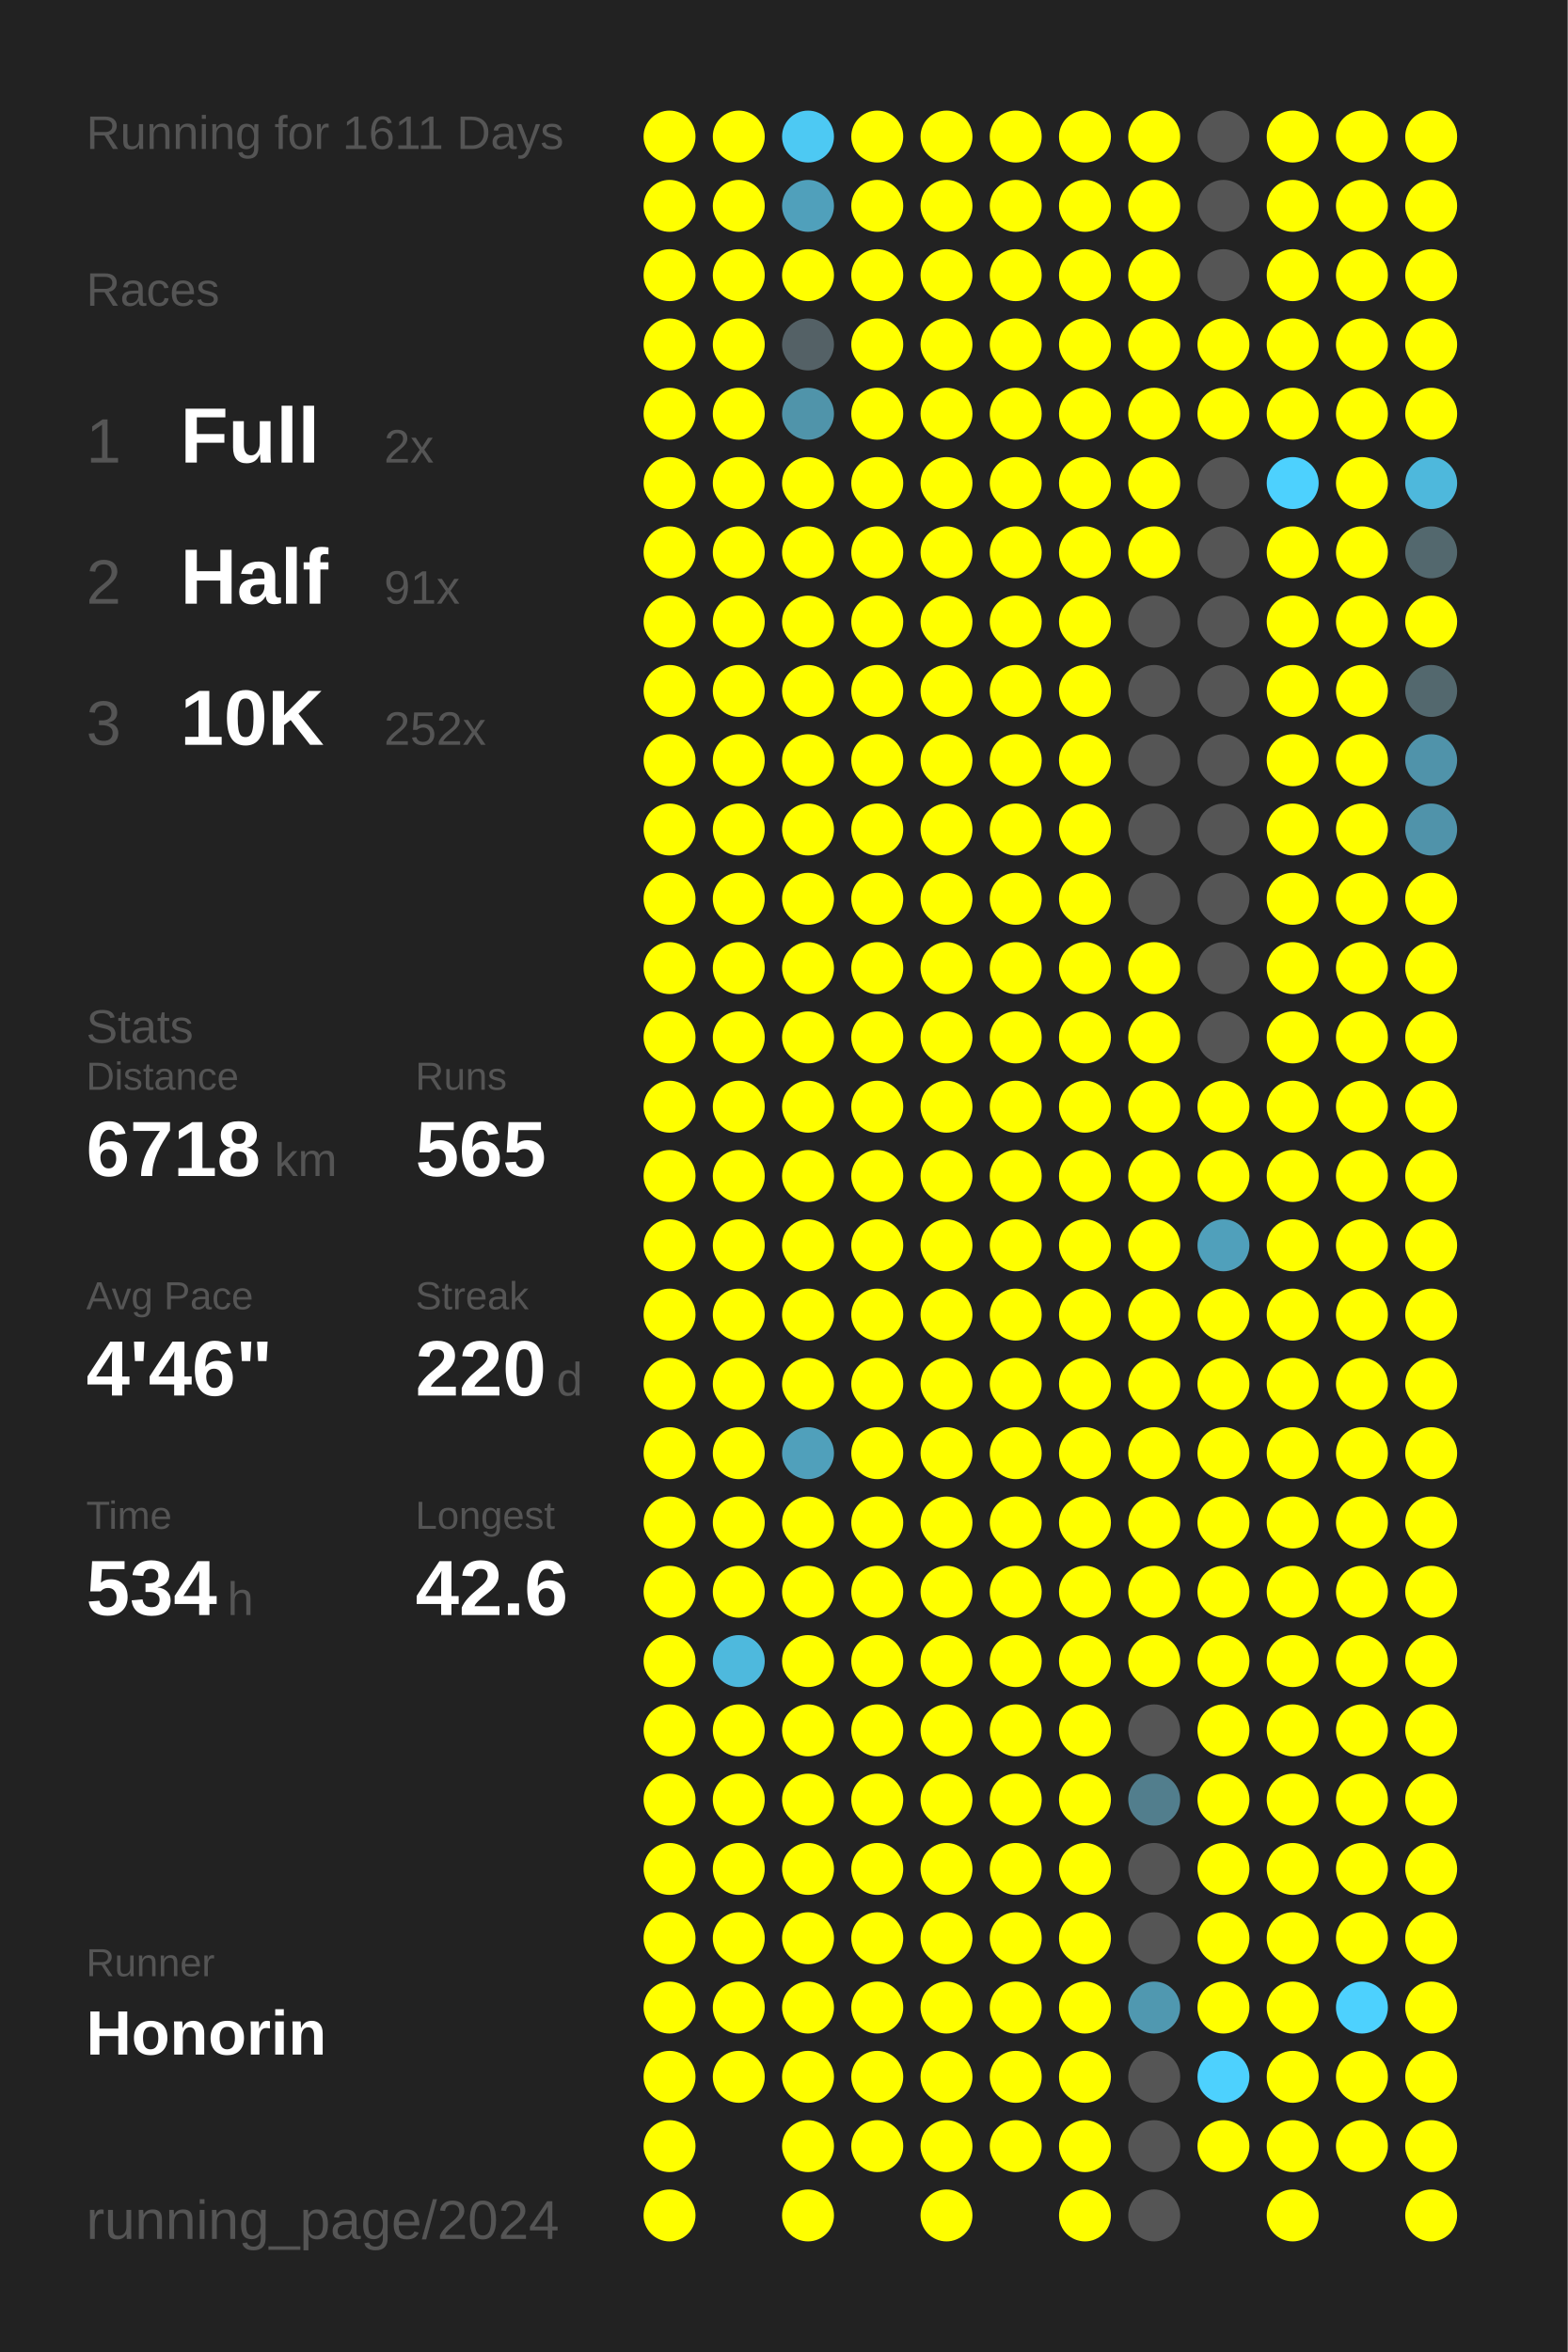
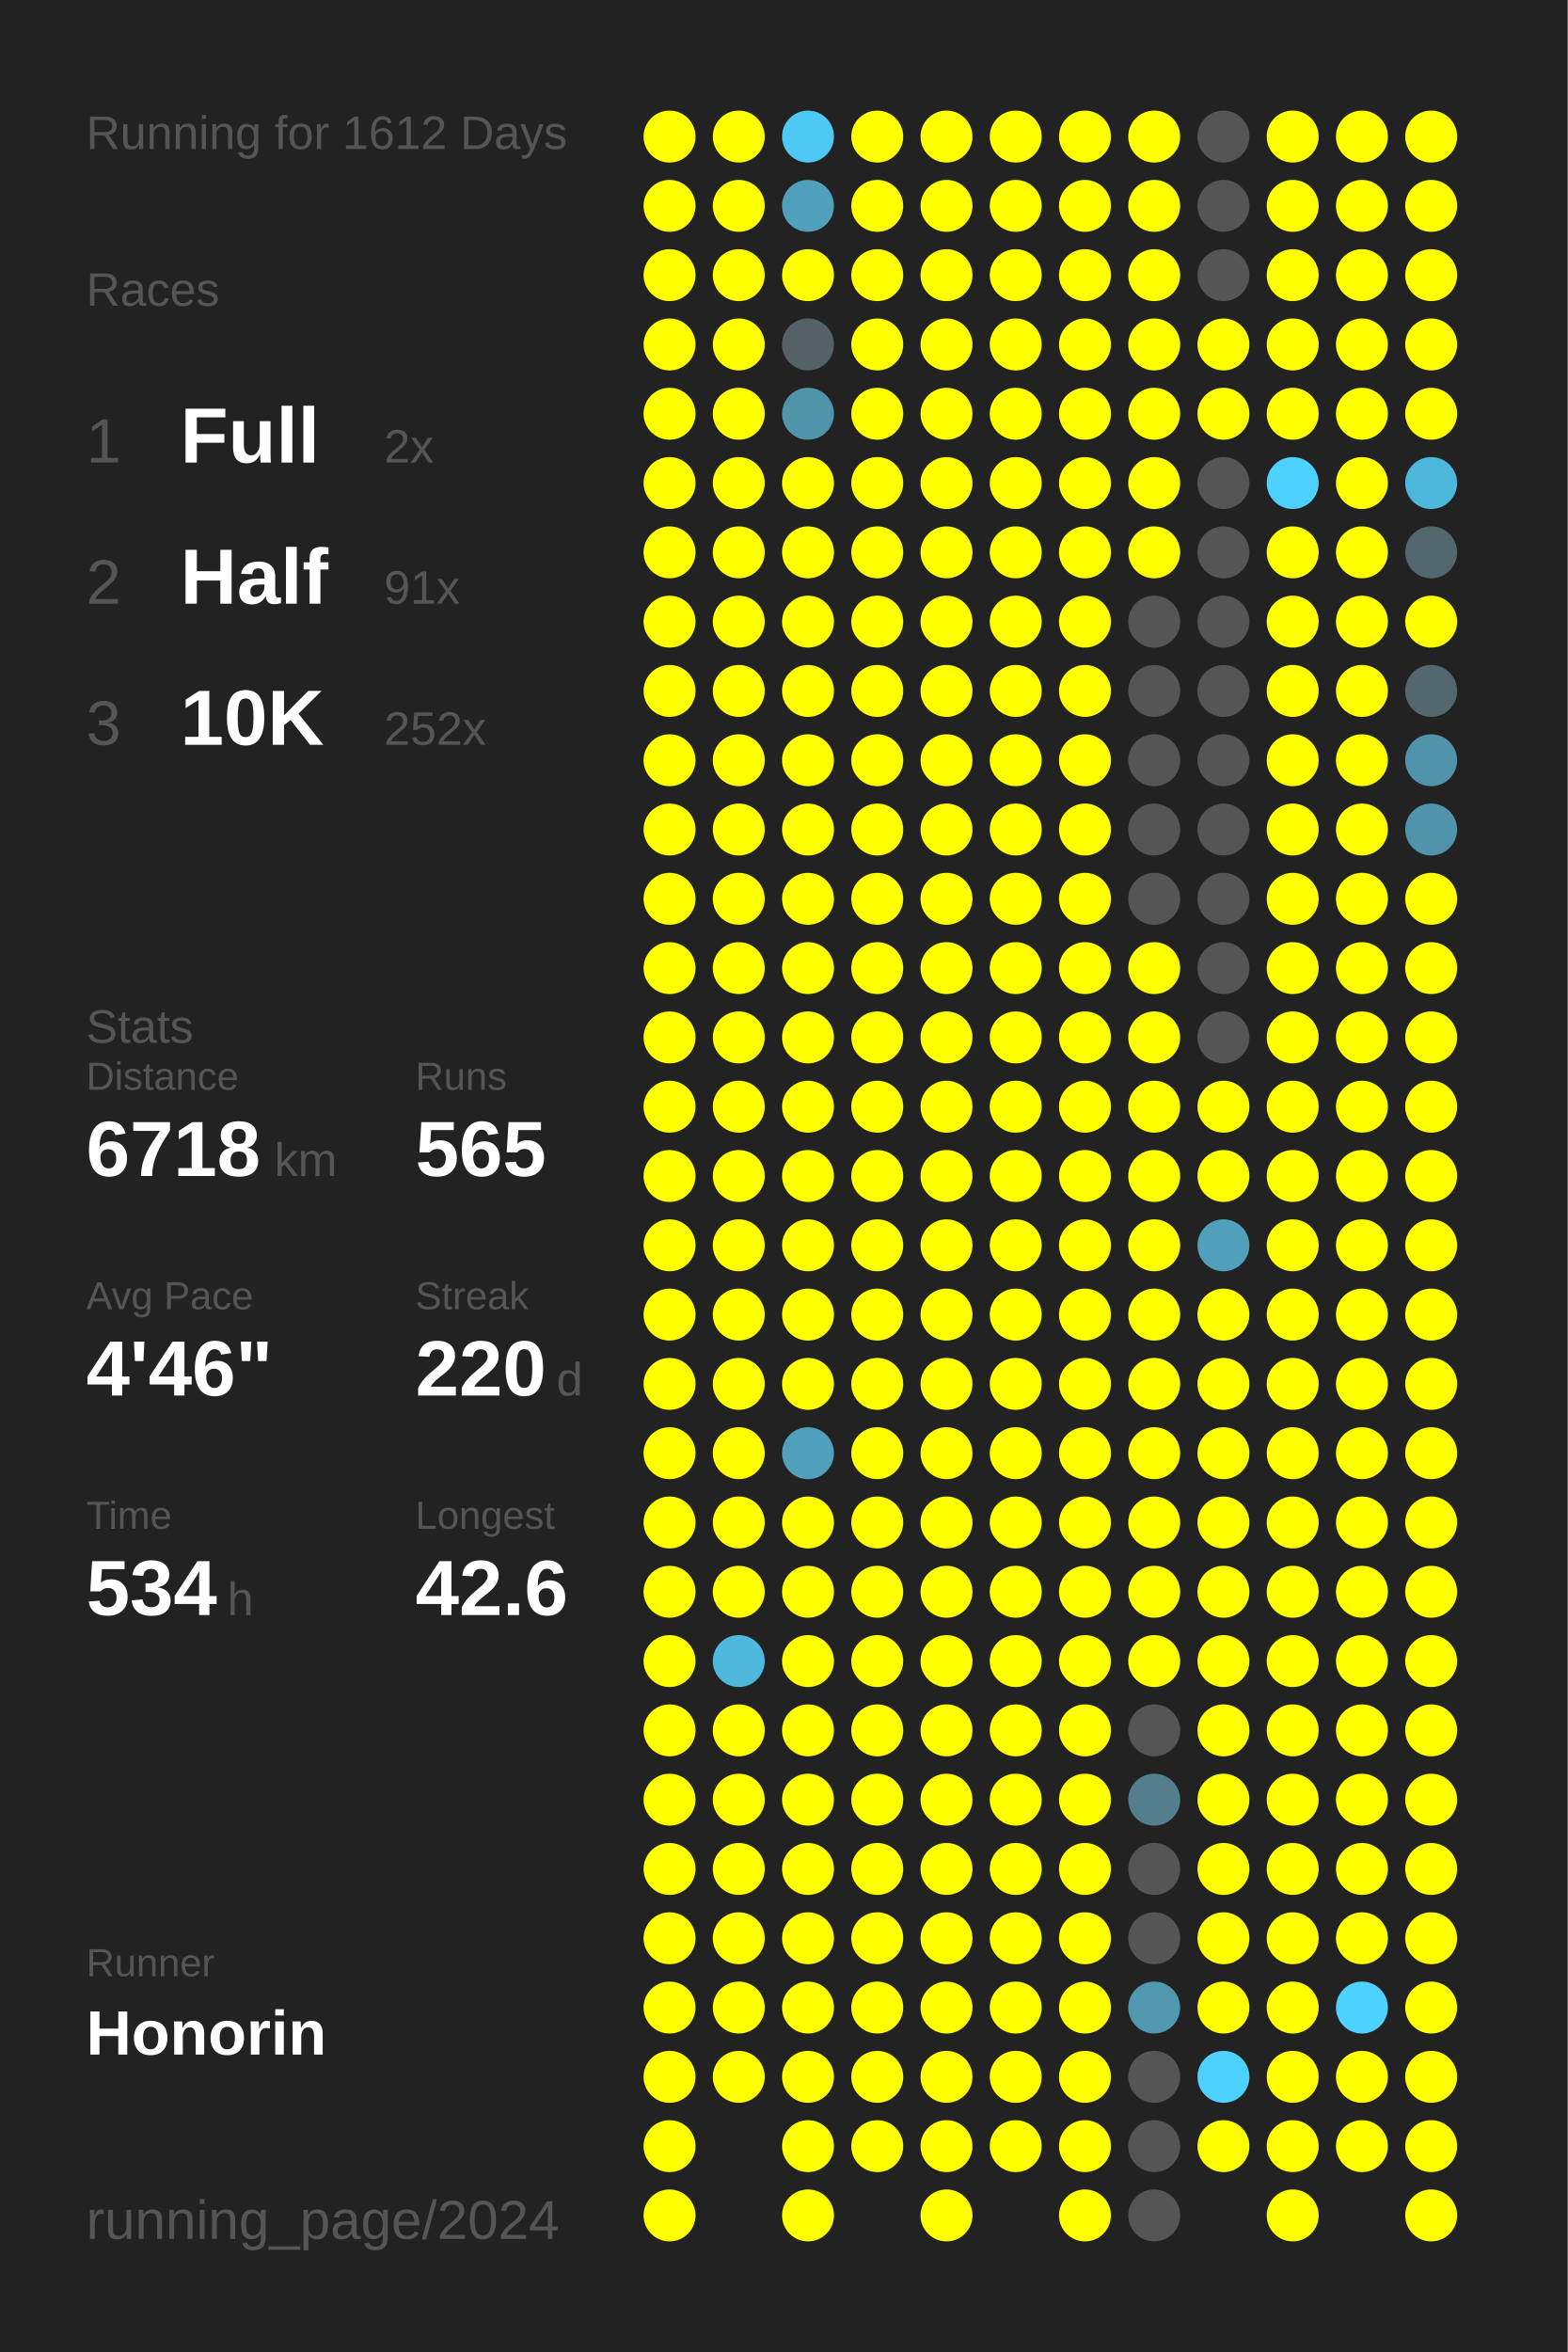
<svg xmlns="http://www.w3.org/2000/svg" baseProfile="full" height="300mm" version="1.1" viewBox="0,0,200,300" width="200mm">
  <defs />
  <rect fill="#222222" height="300" width="200" x="0" y="0" />
-   <text fill="#555555" style="font-size:6px; font-family:Arial;" x="11" y="19">Running for 1611 Days</text>
+   <text fill="#555555" style="font-size:6px; font-family:Arial;" x="11" y="19">Running for 1612 Days</text>
  <text fill="#555555" style="font-size:6px; font-family:Arial;" x="11" y="39">Races</text>
  <text fill="#555555" style="font-size:8px; font-family:Arial;" x="11" y="59">1</text>
  <text fill="#FFFFFF" style="font-size:10px; font-family:Arial; font-weight:bold;" x="23" y="59">Full</text>
  <text fill="#555555" style="font-size:6px; font-family:Arial;" x="49" y="59">2x</text>
  <text fill="#555555" style="font-size:8px; font-family:Arial;" x="11" y="77">2</text>
  <text fill="#FFFFFF" style="font-size:10px; font-family:Arial; font-weight:bold;" x="23" y="77">Half</text>
  <text fill="#555555" style="font-size:6px; font-family:Arial;" x="49" y="77">91x</text>
  <text fill="#555555" style="font-size:8px; font-family:Arial;" x="11" y="95">3</text>
  <text fill="#FFFFFF" style="font-size:10px; font-family:Arial; font-weight:bold;" x="23" y="95">10K</text>
  <text fill="#555555" style="font-size:6px; font-family:Arial;" x="49" y="95">252x</text>
  <text fill="#555555" style="font-size:6px; font-family:Arial;" x="11" y="133">Stats</text>
  <text fill="#555555" style="font-size:5px; font-family:Arial;" x="11" y="139">Distance</text>
  <text fill="#FFFFFF" style="font-size:10px; font-family:Arial; font-weight:bold;" x="11" y="150">6718</text>
  <text fill="#555555" style="font-size:6px; font-family:Arial;" x="35" y="150">km</text>
  <text fill="#555555" style="font-size:5px; font-family:Arial;" x="53" y="139">Runs</text>
  <text fill="#FFFFFF" style="font-size:10px; font-family:Arial; font-weight:bold;" x="53" y="150">565</text>
  <text fill="#555555" style="font-size:5px; font-family:Arial;" x="11" y="167">Avg Pace</text>
  <text fill="#FFFFFF" style="font-size:10px; font-family:Arial; font-weight:bold;" x="11" y="178">4'46"</text>
  <text fill="#555555" style="font-size:5px; font-family:Arial;" x="53" y="167">Streak</text>
  <text fill="#FFFFFF" style="font-size:10px; font-family:Arial; font-weight:bold;" x="53" y="178">220</text>
  <text fill="#555555" style="font-size:6px; font-family:Arial;" x="71" y="178">d</text>
  <text fill="#555555" style="font-size:5px; font-family:Arial;" x="11" y="195">Time</text>
  <text fill="#FFFFFF" style="font-size:10px; font-family:Arial; font-weight:bold;" x="11" y="206">534</text>
  <text fill="#555555" style="font-size:6px; font-family:Arial;" x="29" y="206">h</text>
  <text fill="#555555" style="font-size:5px; font-family:Arial;" x="53" y="195">Longest</text>
  <text fill="#FFFFFF" style="font-size:10px; font-family:Arial; font-weight:bold;" x="53" y="206">42.6</text>
  <text fill="#555555" style="font-size:5px; font-family:Arial;" x="11" y="252.065">Runner</text>
  <text fill="#FFFFFF" style="font-size:8px; font-family:Arial; font-weight:bold;" x="11" y="262.065">Honorin</text>
  <text fill="#555555" style="font-size:7px; font-family:Arial;" x="11" y="285.581">running_page/2024</text>
  <circle cx="85.417" cy="17.419" fill="#FFFF00" r="3.312" />
  <circle cx="85.417" cy="26.258" fill="#FFFF00" r="3.312" />
  <circle cx="85.417" cy="35.097" fill="#FFFF00" r="3.312" />
  <circle cx="85.417" cy="43.935" fill="#FFFF00" r="3.312" />
  <circle cx="85.417" cy="52.774" fill="#FFFF00" r="3.312" />
  <circle cx="85.417" cy="61.613" fill="#FFFF00" r="3.312" />
  <circle cx="85.417" cy="70.452" fill="#FFFF00" r="3.312" />
  <circle cx="85.417" cy="79.29" fill="#FFFF00" r="3.312" />
  <circle cx="85.417" cy="88.129" fill="#FFFF00" r="3.312" />
  <circle cx="85.417" cy="96.968" fill="#FFFF00" r="3.312" />
  <circle cx="85.417" cy="105.806" fill="#FFFF00" r="3.312" />
  <circle cx="85.417" cy="114.645" fill="#FFFF00" r="3.312" />
  <circle cx="85.417" cy="123.484" fill="#FFFF00" r="3.312" />
  <circle cx="85.417" cy="132.323" fill="#FFFF00" r="3.312" />
  <circle cx="85.417" cy="141.161" fill="#FFFF00" r="3.312" />
  <circle cx="85.417" cy="150" fill="#FFFF00" r="3.312" />
  <circle cx="85.417" cy="158.839" fill="#FFFF00" r="3.312" />
  <circle cx="85.417" cy="167.677" fill="#FFFF00" r="3.312" />
  <circle cx="85.417" cy="176.516" fill="#FFFF00" r="3.312" />
  <circle cx="85.417" cy="185.355" fill="#FFFF00" r="3.312" />
  <circle cx="85.417" cy="194.194" fill="#FFFF00" r="3.312" />
  <circle cx="85.417" cy="203.032" fill="#FFFF00" r="3.312" />
  <circle cx="85.417" cy="211.871" fill="#FFFF00" r="3.312" />
  <circle cx="85.417" cy="220.71" fill="#FFFF00" r="3.312" />
  <circle cx="85.417" cy="229.548" fill="#FFFF00" r="3.312" />
  <circle cx="85.417" cy="238.387" fill="#FFFF00" r="3.312" />
  <circle cx="85.417" cy="247.226" fill="#FFFF00" r="3.312" />
  <circle cx="85.417" cy="256.065" fill="#FFFF00" r="3.312" />
  <circle cx="85.417" cy="264.903" fill="#FFFF00" r="3.312" />
  <circle cx="85.417" cy="273.742" fill="#FFFF00" r="3.312" />
  <circle cx="85.417" cy="282.581" fill="#FFFF00" r="3.312" />
  <circle cx="94.25" cy="17.419" fill="#FFFF00" r="3.312" />
  <circle cx="94.25" cy="26.258" fill="#FFFF00" r="3.312" />
  <circle cx="94.25" cy="35.097" fill="#FFFF00" r="3.312" />
  <circle cx="94.25" cy="43.935" fill="#FFFF00" r="3.312" />
  <circle cx="94.25" cy="52.774" fill="#FFFF00" r="3.312" />
  <circle cx="94.25" cy="61.613" fill="#FFFF00" r="3.312" />
  <circle cx="94.25" cy="70.452" fill="#FFFF00" r="3.312" />
  <circle cx="94.25" cy="79.29" fill="#FFFF00" r="3.312" />
  <circle cx="94.25" cy="88.129" fill="#FFFF00" r="3.312" />
  <circle cx="94.25" cy="96.968" fill="#FFFF00" r="3.312" />
  <circle cx="94.25" cy="105.806" fill="#FFFF00" r="3.312" />
  <circle cx="94.25" cy="114.645" fill="#FFFF00" r="3.312" />
  <circle cx="94.25" cy="123.484" fill="#FFFF00" r="3.312" />
  <circle cx="94.25" cy="132.323" fill="#FFFF00" r="3.312" />
  <circle cx="94.25" cy="141.161" fill="#FFFF00" r="3.312" />
  <circle cx="94.25" cy="150" fill="#FFFF00" r="3.312" />
  <circle cx="94.25" cy="158.839" fill="#FFFF00" r="3.312" />
  <circle cx="94.25" cy="167.677" fill="#FFFF00" r="3.312" />
  <circle cx="94.25" cy="176.516" fill="#FFFF00" r="3.312" />
  <circle cx="94.25" cy="185.355" fill="#FFFF00" r="3.312" />
  <circle cx="94.25" cy="194.194" fill="#FFFF00" r="3.312" />
  <circle cx="94.25" cy="203.032" fill="#FFFF00" r="3.312" />
  <circle cx="94.25" cy="211.871" fill="#4eb9dd" r="3.312" />
  <circle cx="94.25" cy="220.71" fill="#FFFF00" r="3.312" />
  <circle cx="94.25" cy="229.548" fill="#FFFF00" r="3.312" />
  <circle cx="94.25" cy="238.387" fill="#FFFF00" r="3.312" />
  <circle cx="94.25" cy="247.226" fill="#FFFF00" r="3.312" />
  <circle cx="94.25" cy="256.065" fill="#FFFF00" r="3.312" />
  <circle cx="94.25" cy="264.903" fill="#FFFF00" r="3.312" />
  <circle cx="103.083" cy="17.419" fill="#4dc9f3" r="3.312" />
  <circle cx="103.083" cy="26.258" fill="#50a0bb" r="3.312" />
  <circle cx="103.083" cy="35.097" fill="#FFFF00" r="3.312" />
  <circle cx="103.083" cy="43.935" fill="#546166" r="3.312" />
  <circle cx="103.083" cy="52.774" fill="#5094aa" r="3.312" />
  <circle cx="103.083" cy="61.613" fill="#FFFF00" r="3.312" />
  <circle cx="103.083" cy="70.452" fill="#FFFF00" r="3.312" />
  <circle cx="103.083" cy="79.29" fill="#FFFF00" r="3.312" />
  <circle cx="103.083" cy="88.129" fill="#FFFF00" r="3.312" />
  <circle cx="103.083" cy="96.968" fill="#FFFF00" r="3.312" />
  <circle cx="103.083" cy="105.806" fill="#FFFF00" r="3.312" />
  <circle cx="103.083" cy="114.645" fill="#FFFF00" r="3.312" />
  <circle cx="103.083" cy="123.484" fill="#FFFF00" r="3.312" />
  <circle cx="103.083" cy="132.323" fill="#FFFF00" r="3.312" />
  <circle cx="103.083" cy="141.161" fill="#FFFF00" r="3.312" />
  <circle cx="103.083" cy="150" fill="#FFFF00" r="3.312" />
  <circle cx="103.083" cy="158.839" fill="#FFFF00" r="3.312" />
  <circle cx="103.083" cy="167.677" fill="#FFFF00" r="3.312" />
  <circle cx="103.083" cy="176.516" fill="#FFFF00" r="3.312" />
  <circle cx="103.083" cy="185.355" fill="#50a0bb" r="3.312" />
  <circle cx="103.083" cy="194.194" fill="#FFFF00" r="3.312" />
  <circle cx="103.083" cy="203.032" fill="#FFFF00" r="3.312" />
  <circle cx="103.083" cy="211.871" fill="#FFFF00" r="3.312" />
  <circle cx="103.083" cy="220.71" fill="#FFFF00" r="3.312" />
  <circle cx="103.083" cy="229.548" fill="#FFFF00" r="3.312" />
  <circle cx="103.083" cy="238.387" fill="#FFFF00" r="3.312" />
  <circle cx="103.083" cy="247.226" fill="#FFFF00" r="3.312" />
  <circle cx="103.083" cy="256.065" fill="#FFFF00" r="3.312" />
  <circle cx="103.083" cy="264.903" fill="#FFFF00" r="3.312" />
  <circle cx="103.083" cy="273.742" fill="#FFFF00" r="3.312" />
  <circle cx="103.083" cy="282.581" fill="#FFFF00" r="3.312" />
  <circle cx="111.917" cy="17.419" fill="#FFFF00" r="3.312" />
  <circle cx="111.917" cy="26.258" fill="#FFFF00" r="3.312" />
  <circle cx="111.917" cy="35.097" fill="#FFFF00" r="3.312" />
  <circle cx="111.917" cy="43.935" fill="#FFFF00" r="3.312" />
  <circle cx="111.917" cy="52.774" fill="#FFFF00" r="3.312" />
  <circle cx="111.917" cy="61.613" fill="#FFFF00" r="3.312" />
  <circle cx="111.917" cy="70.452" fill="#FFFF00" r="3.312" />
  <circle cx="111.917" cy="79.29" fill="#FFFF00" r="3.312" />
  <circle cx="111.917" cy="88.129" fill="#FFFF00" r="3.312" />
  <circle cx="111.917" cy="96.968" fill="#FFFF00" r="3.312" />
  <circle cx="111.917" cy="105.806" fill="#FFFF00" r="3.312" />
  <circle cx="111.917" cy="114.645" fill="#FFFF00" r="3.312" />
  <circle cx="111.917" cy="123.484" fill="#FFFF00" r="3.312" />
  <circle cx="111.917" cy="132.323" fill="#FFFF00" r="3.312" />
  <circle cx="111.917" cy="141.161" fill="#FFFF00" r="3.312" />
  <circle cx="111.917" cy="150" fill="#FFFF00" r="3.312" />
  <circle cx="111.917" cy="158.839" fill="#FFFF00" r="3.312" />
  <circle cx="111.917" cy="167.677" fill="#FFFF00" r="3.312" />
  <circle cx="111.917" cy="176.516" fill="#FFFF00" r="3.312" />
  <circle cx="111.917" cy="185.355" fill="#FFFF00" r="3.312" />
  <circle cx="111.917" cy="194.194" fill="#FFFF00" r="3.312" />
  <circle cx="111.917" cy="203.032" fill="#FFFF00" r="3.312" />
  <circle cx="111.917" cy="211.871" fill="#FFFF00" r="3.312" />
  <circle cx="111.917" cy="220.71" fill="#FFFF00" r="3.312" />
  <circle cx="111.917" cy="229.548" fill="#FFFF00" r="3.312" />
  <circle cx="111.917" cy="238.387" fill="#FFFF00" r="3.312" />
  <circle cx="111.917" cy="247.226" fill="#FFFF00" r="3.312" />
  <circle cx="111.917" cy="256.065" fill="#FFFF00" r="3.312" />
  <circle cx="111.917" cy="264.903" fill="#FFFF00" r="3.312" />
  <circle cx="111.917" cy="273.742" fill="#FFFF00" r="3.312" />
  <circle cx="120.75" cy="17.419" fill="#FFFF00" r="3.312" />
  <circle cx="120.75" cy="26.258" fill="#FFFF00" r="3.312" />
  <circle cx="120.75" cy="35.097" fill="#FFFF00" r="3.312" />
  <circle cx="120.75" cy="43.935" fill="#FFFF00" r="3.312" />
  <circle cx="120.75" cy="52.774" fill="#FFFF00" r="3.312" />
  <circle cx="120.75" cy="61.613" fill="#FFFF00" r="3.312" />
  <circle cx="120.75" cy="70.452" fill="#FFFF00" r="3.312" />
  <circle cx="120.75" cy="79.29" fill="#FFFF00" r="3.312" />
  <circle cx="120.75" cy="88.129" fill="#FFFF00" r="3.312" />
  <circle cx="120.75" cy="96.968" fill="#FFFF00" r="3.312" />
  <circle cx="120.75" cy="105.806" fill="#FFFF00" r="3.312" />
  <circle cx="120.75" cy="114.645" fill="#FFFF00" r="3.312" />
  <circle cx="120.75" cy="123.484" fill="#FFFF00" r="3.312" />
  <circle cx="120.75" cy="132.323" fill="#FFFF00" r="3.312" />
  <circle cx="120.75" cy="141.161" fill="#FFFF00" r="3.312" />
  <circle cx="120.75" cy="150" fill="#FFFF00" r="3.312" />
  <circle cx="120.75" cy="158.839" fill="#FFFF00" r="3.312" />
  <circle cx="120.75" cy="167.677" fill="#FFFF00" r="3.312" />
  <circle cx="120.75" cy="176.516" fill="#FFFF00" r="3.312" />
  <circle cx="120.75" cy="185.355" fill="#FFFF00" r="3.312" />
  <circle cx="120.75" cy="194.194" fill="#FFFF00" r="3.312" />
  <circle cx="120.75" cy="203.032" fill="#FFFF00" r="3.312" />
  <circle cx="120.75" cy="211.871" fill="#FFFF00" r="3.312" />
  <circle cx="120.75" cy="220.71" fill="#FFFF00" r="3.312" />
  <circle cx="120.75" cy="229.548" fill="#FFFF00" r="3.312" />
  <circle cx="120.75" cy="238.387" fill="#FFFF00" r="3.312" />
  <circle cx="120.75" cy="247.226" fill="#FFFF00" r="3.312" />
  <circle cx="120.75" cy="256.065" fill="#FFFF00" r="3.312" />
  <circle cx="120.75" cy="264.903" fill="#FFFF00" r="3.312" />
  <circle cx="120.75" cy="273.742" fill="#FFFF00" r="3.312" />
  <circle cx="120.75" cy="282.581" fill="#FFFF00" r="3.312" />
  <circle cx="129.583" cy="17.419" fill="#FFFF00" r="3.312" />
  <circle cx="129.583" cy="26.258" fill="#FFFF00" r="3.312" />
  <circle cx="129.583" cy="35.097" fill="#FFFF00" r="3.312" />
  <circle cx="129.583" cy="43.935" fill="#FFFF00" r="3.312" />
  <circle cx="129.583" cy="52.774" fill="#FFFF00" r="3.312" />
  <circle cx="129.583" cy="61.613" fill="#FFFF00" r="3.312" />
  <circle cx="129.583" cy="70.452" fill="#FFFF00" r="3.312" />
  <circle cx="129.583" cy="79.29" fill="#FFFF00" r="3.312" />
  <circle cx="129.583" cy="88.129" fill="#FFFF00" r="3.312" />
  <circle cx="129.583" cy="96.968" fill="#FFFF00" r="3.312" />
  <circle cx="129.583" cy="105.806" fill="#FFFF00" r="3.312" />
  <circle cx="129.583" cy="114.645" fill="#FFFF00" r="3.312" />
  <circle cx="129.583" cy="123.484" fill="#FFFF00" r="3.312" />
  <circle cx="129.583" cy="132.323" fill="#FFFF00" r="3.312" />
  <circle cx="129.583" cy="141.161" fill="#FFFF00" r="3.312" />
  <circle cx="129.583" cy="150" fill="#FFFF00" r="3.312" />
  <circle cx="129.583" cy="158.839" fill="#FFFF00" r="3.312" />
  <circle cx="129.583" cy="167.677" fill="#FFFF00" r="3.312" />
  <circle cx="129.583" cy="176.516" fill="#FFFF00" r="3.312" />
  <circle cx="129.583" cy="185.355" fill="#FFFF00" r="3.312" />
  <circle cx="129.583" cy="194.194" fill="#FFFF00" r="3.312" />
  <circle cx="129.583" cy="203.032" fill="#FFFF00" r="3.312" />
  <circle cx="129.583" cy="211.871" fill="#FFFF00" r="3.312" />
  <circle cx="129.583" cy="220.71" fill="#FFFF00" r="3.312" />
  <circle cx="129.583" cy="229.548" fill="#FFFF00" r="3.312" />
  <circle cx="129.583" cy="238.387" fill="#FFFF00" r="3.312" />
  <circle cx="129.583" cy="247.226" fill="#FFFF00" r="3.312" />
  <circle cx="129.583" cy="256.065" fill="#FFFF00" r="3.312" />
  <circle cx="129.583" cy="264.903" fill="#FFFF00" r="3.312" />
  <circle cx="129.583" cy="273.742" fill="#FFFF00" r="3.312" />
  <circle cx="138.417" cy="17.419" fill="#FFFF00" r="3.312" />
  <circle cx="138.417" cy="26.258" fill="#FFFF00" r="3.312" />
  <circle cx="138.417" cy="35.097" fill="#FFFF00" r="3.312" />
  <circle cx="138.417" cy="43.935" fill="#FFFF00" r="3.312" />
  <circle cx="138.417" cy="52.774" fill="#FFFF00" r="3.312" />
  <circle cx="138.417" cy="61.613" fill="#FFFF00" r="3.312" />
  <circle cx="138.417" cy="70.452" fill="#FFFF00" r="3.312" />
  <circle cx="138.417" cy="79.29" fill="#FFFF00" r="3.312" />
  <circle cx="138.417" cy="88.129" fill="#FFFF00" r="3.312" />
  <circle cx="138.417" cy="96.968" fill="#FFFF00" r="3.312" />
  <circle cx="138.417" cy="105.806" fill="#FFFF00" r="3.312" />
  <circle cx="138.417" cy="114.645" fill="#FFFF00" r="3.312" />
  <circle cx="138.417" cy="123.484" fill="#FFFF00" r="3.312" />
  <circle cx="138.417" cy="132.323" fill="#FFFF00" r="3.312" />
  <circle cx="138.417" cy="141.161" fill="#FFFF00" r="3.312" />
  <circle cx="138.417" cy="150" fill="#FFFF00" r="3.312" />
  <circle cx="138.417" cy="158.839" fill="#FFFF00" r="3.312" />
  <circle cx="138.417" cy="167.677" fill="#FFFF00" r="3.312" />
  <circle cx="138.417" cy="176.516" fill="#FFFF00" r="3.312" />
  <circle cx="138.417" cy="185.355" fill="#FFFF00" r="3.312" />
  <circle cx="138.417" cy="194.194" fill="#FFFF00" r="3.312" />
  <circle cx="138.417" cy="203.032" fill="#FFFF00" r="3.312" />
  <circle cx="138.417" cy="211.871" fill="#FFFF00" r="3.312" />
  <circle cx="138.417" cy="220.71" fill="#FFFF00" r="3.312" />
  <circle cx="138.417" cy="229.548" fill="#FFFF00" r="3.312" />
  <circle cx="138.417" cy="238.387" fill="#FFFF00" r="3.312" />
  <circle cx="138.417" cy="247.226" fill="#FFFF00" r="3.312" />
  <circle cx="138.417" cy="256.065" fill="#FFFF00" r="3.312" />
  <circle cx="138.417" cy="264.903" fill="#FFFF00" r="3.312" />
  <circle cx="138.417" cy="273.742" fill="#FFFF00" r="3.312" />
  <circle cx="138.417" cy="282.581" fill="#FFFF00" r="3.312" />
  <circle cx="147.25" cy="17.419" fill="#FFFF00" r="3.312" />
  <circle cx="147.25" cy="26.258" fill="#FFFF00" r="3.312" />
  <circle cx="147.25" cy="35.097" fill="#FFFF00" r="3.312" />
  <circle cx="147.25" cy="43.935" fill="#FFFF00" r="3.312" />
  <circle cx="147.25" cy="52.774" fill="#FFFF00" r="3.312" />
  <circle cx="147.25" cy="61.613" fill="#FFFF00" r="3.312" />
  <circle cx="147.25" cy="70.452" fill="#FFFF00" r="3.312" />
  <circle cx="147.25" cy="79.29" fill="#555555" r="3.312" />
  <circle cx="147.25" cy="88.129" fill="#555555" r="3.312" />
  <circle cx="147.25" cy="96.968" fill="#555555" r="3.312" />
  <circle cx="147.25" cy="105.806" fill="#555555" r="3.312" />
  <circle cx="147.25" cy="114.645" fill="#555555" r="3.312" />
  <circle cx="147.25" cy="123.484" fill="#FFFF00" r="3.312" />
  <circle cx="147.25" cy="132.323" fill="#FFFF00" r="3.312" />
  <circle cx="147.25" cy="141.161" fill="#FFFF00" r="3.312" />
  <circle cx="147.25" cy="150" fill="#FFFF00" r="3.312" />
  <circle cx="147.25" cy="158.839" fill="#FFFF00" r="3.312" />
  <circle cx="147.25" cy="167.677" fill="#FFFF00" r="3.312" />
  <circle cx="147.25" cy="176.516" fill="#FFFF00" r="3.312" />
  <circle cx="147.25" cy="185.355" fill="#FFFF00" r="3.312" />
  <circle cx="147.25" cy="194.194" fill="#FFFF00" r="3.312" />
  <circle cx="147.25" cy="203.032" fill="#FFFF00" r="3.312" />
  <circle cx="147.25" cy="211.871" fill="#FFFF00" r="3.312" />
  <circle cx="147.25" cy="220.71" fill="#555555" r="3.312" />
  <circle cx="147.25" cy="229.548" fill="#527e8d" r="3.312" />
  <circle cx="147.25" cy="238.387" fill="#555555" r="3.312" />
  <circle cx="147.25" cy="247.226" fill="#555555" r="3.312" />
  <circle cx="147.25" cy="256.065" fill="#5098b0" r="3.312" />
  <circle cx="147.25" cy="264.903" fill="#555555" r="3.312" />
  <circle cx="147.25" cy="273.742" fill="#555555" r="3.312" />
  <circle cx="147.25" cy="282.581" fill="#555555" r="3.312" />
  <circle cx="156.083" cy="17.419" fill="#555555" r="3.312" />
  <circle cx="156.083" cy="26.258" fill="#555555" r="3.312" />
  <circle cx="156.083" cy="35.097" fill="#555555" r="3.312" />
  <circle cx="156.083" cy="43.935" fill="#FFFF00" r="3.312" />
  <circle cx="156.083" cy="52.774" fill="#FFFF00" r="3.312" />
  <circle cx="156.083" cy="61.613" fill="#555555" r="3.312" />
  <circle cx="156.083" cy="70.452" fill="#555555" r="3.312" />
  <circle cx="156.083" cy="79.29" fill="#555555" r="3.312" />
  <circle cx="156.083" cy="88.129" fill="#555555" r="3.312" />
  <circle cx="156.083" cy="96.968" fill="#555555" r="3.312" />
  <circle cx="156.083" cy="105.806" fill="#555555" r="3.312" />
  <circle cx="156.083" cy="114.645" fill="#555555" r="3.312" />
  <circle cx="156.083" cy="123.484" fill="#555555" r="3.312" />
  <circle cx="156.083" cy="132.323" fill="#555555" r="3.312" />
  <circle cx="156.083" cy="141.161" fill="#FFFF00" r="3.312" />
  <circle cx="156.083" cy="150" fill="#FFFF00" r="3.312" />
  <circle cx="156.083" cy="158.839" fill="#50a0bb" r="3.312" />
  <circle cx="156.083" cy="167.677" fill="#FFFF00" r="3.312" />
  <circle cx="156.083" cy="176.516" fill="#FFFF00" r="3.312" />
  <circle cx="156.083" cy="185.355" fill="#FFFF00" r="3.312" />
  <circle cx="156.083" cy="194.194" fill="#FFFF00" r="3.312" />
  <circle cx="156.083" cy="203.032" fill="#FFFF00" r="3.312" />
  <circle cx="156.083" cy="211.871" fill="#FFFF00" r="3.312" />
  <circle cx="156.083" cy="220.71" fill="#FFFF00" r="3.312" />
  <circle cx="156.083" cy="229.548" fill="#FFFF00" r="3.312" />
  <circle cx="156.083" cy="238.387" fill="#FFFF00" r="3.312" />
  <circle cx="156.083" cy="247.226" fill="#FFFF00" r="3.312" />
  <circle cx="156.083" cy="256.065" fill="#FFFF00" r="3.312" />
  <circle cx="156.083" cy="264.903" fill="#4dd1fe" r="3.312" />
  <circle cx="156.083" cy="273.742" fill="#FFFF00" r="3.312" />
  <circle cx="164.917" cy="17.419" fill="#FFFF00" r="3.312" />
  <circle cx="164.917" cy="26.258" fill="#FFFF00" r="3.312" />
  <circle cx="164.917" cy="35.097" fill="#FFFF00" r="3.312" />
  <circle cx="164.917" cy="43.935" fill="#FFFF00" r="3.312" />
  <circle cx="164.917" cy="52.774" fill="#FFFF00" r="3.312" />
  <circle cx="164.917" cy="61.613" fill="#4dd1fe" r="3.312" />
  <circle cx="164.917" cy="70.452" fill="#FFFF00" r="3.312" />
  <circle cx="164.917" cy="79.29" fill="#FFFF00" r="3.312" />
  <circle cx="164.917" cy="88.129" fill="#FFFF00" r="3.312" />
  <circle cx="164.917" cy="96.968" fill="#FFFF00" r="3.312" />
  <circle cx="164.917" cy="105.806" fill="#FFFF00" r="3.312" />
  <circle cx="164.917" cy="114.645" fill="#FFFF00" r="3.312" />
  <circle cx="164.917" cy="123.484" fill="#FFFF00" r="3.312" />
  <circle cx="164.917" cy="132.323" fill="#FFFF00" r="3.312" />
  <circle cx="164.917" cy="141.161" fill="#FFFF00" r="3.312" />
  <circle cx="164.917" cy="150" fill="#FFFF00" r="3.312" />
  <circle cx="164.917" cy="158.839" fill="#FFFF00" r="3.312" />
  <circle cx="164.917" cy="167.677" fill="#FFFF00" r="3.312" />
  <circle cx="164.917" cy="176.516" fill="#FFFF00" r="3.312" />
  <circle cx="164.917" cy="185.355" fill="#FFFF00" r="3.312" />
  <circle cx="164.917" cy="194.194" fill="#FFFF00" r="3.312" />
  <circle cx="164.917" cy="203.032" fill="#FFFF00" r="3.312" />
  <circle cx="164.917" cy="211.871" fill="#FFFF00" r="3.312" />
  <circle cx="164.917" cy="220.71" fill="#FFFF00" r="3.312" />
  <circle cx="164.917" cy="229.548" fill="#FFFF00" r="3.312" />
  <circle cx="164.917" cy="238.387" fill="#FFFF00" r="3.312" />
  <circle cx="164.917" cy="247.226" fill="#FFFF00" r="3.312" />
  <circle cx="164.917" cy="256.065" fill="#FFFF00" r="3.312" />
  <circle cx="164.917" cy="264.903" fill="#FFFF00" r="3.312" />
  <circle cx="164.917" cy="273.742" fill="#FFFF00" r="3.312" />
  <circle cx="164.917" cy="282.581" fill="#FFFF00" r="3.312" />
  <circle cx="173.75" cy="17.419" fill="#FFFF00" r="3.312" />
  <circle cx="173.75" cy="26.258" fill="#FFFF00" r="3.312" />
  <circle cx="173.75" cy="35.097" fill="#FFFF00" r="3.312" />
  <circle cx="173.75" cy="43.935" fill="#FFFF00" r="3.312" />
  <circle cx="173.75" cy="52.774" fill="#FFFF00" r="3.312" />
  <circle cx="173.75" cy="61.613" fill="#FFFF00" r="3.312" />
  <circle cx="173.75" cy="70.452" fill="#FFFF00" r="3.312" />
  <circle cx="173.75" cy="79.29" fill="#FFFF00" r="3.312" />
  <circle cx="173.75" cy="88.129" fill="#FFFF00" r="3.312" />
  <circle cx="173.75" cy="96.968" fill="#FFFF00" r="3.312" />
  <circle cx="173.75" cy="105.806" fill="#FFFF00" r="3.312" />
  <circle cx="173.75" cy="114.645" fill="#FFFF00" r="3.312" />
  <circle cx="173.75" cy="123.484" fill="#FFFF00" r="3.312" />
  <circle cx="173.75" cy="132.323" fill="#FFFF00" r="3.312" />
  <circle cx="173.75" cy="141.161" fill="#FFFF00" r="3.312" />
  <circle cx="173.75" cy="150" fill="#FFFF00" r="3.312" />
  <circle cx="173.75" cy="158.839" fill="#FFFF00" r="3.312" />
  <circle cx="173.75" cy="167.677" fill="#FFFF00" r="3.312" />
  <circle cx="173.75" cy="176.516" fill="#FFFF00" r="3.312" />
  <circle cx="173.75" cy="185.355" fill="#FFFF00" r="3.312" />
  <circle cx="173.75" cy="194.194" fill="#FFFF00" r="3.312" />
  <circle cx="173.75" cy="203.032" fill="#FFFF00" r="3.312" />
  <circle cx="173.75" cy="211.871" fill="#FFFF00" r="3.312" />
  <circle cx="173.75" cy="220.71" fill="#FFFF00" r="3.312" />
  <circle cx="173.75" cy="229.548" fill="#FFFF00" r="3.312" />
  <circle cx="173.75" cy="238.387" fill="#FFFF00" r="3.312" />
  <circle cx="173.75" cy="247.226" fill="#FFFF00" r="3.312" />
  <circle cx="173.75" cy="256.065" fill="#4dd1fe" r="3.312" />
  <circle cx="173.75" cy="264.903" fill="#FFFF00" r="3.312" />
  <circle cx="173.75" cy="273.742" fill="#FFFF00" r="3.312" />
  <circle cx="182.583" cy="17.419" fill="#FFFF00" r="3.312" />
  <circle cx="182.583" cy="26.258" fill="#FFFF00" r="3.312" />
  <circle cx="182.583" cy="35.097" fill="#FFFF00" r="3.312" />
  <circle cx="182.583" cy="43.935" fill="#FFFF00" r="3.312" />
  <circle cx="182.583" cy="52.774" fill="#FFFF00" r="3.312" />
  <circle cx="182.583" cy="61.613" fill="#4eb8dc" r="3.312" />
  <circle cx="182.583" cy="70.452" fill="#53686e" r="3.312" />
  <circle cx="182.583" cy="79.29" fill="#FFFF00" r="3.312" />
  <circle cx="182.583" cy="88.129" fill="#53686e" r="3.312" />
  <circle cx="182.583" cy="96.968" fill="#5093aa" r="3.312" />
  <circle cx="182.583" cy="105.806" fill="#5093aa" r="3.312" />
  <circle cx="182.583" cy="114.645" fill="#FFFF00" r="3.312" />
  <circle cx="182.583" cy="123.484" fill="#FFFF00" r="3.312" />
  <circle cx="182.583" cy="132.323" fill="#FFFF00" r="3.312" />
  <circle cx="182.583" cy="141.161" fill="#FFFF00" r="3.312" />
  <circle cx="182.583" cy="150" fill="#FFFF00" r="3.312" />
  <circle cx="182.583" cy="158.839" fill="#FFFF00" r="3.312" />
  <circle cx="182.583" cy="167.677" fill="#FFFF00" r="3.312" />
  <circle cx="182.583" cy="176.516" fill="#FFFF00" r="3.312" />
  <circle cx="182.583" cy="185.355" fill="#FFFF00" r="3.312" />
  <circle cx="182.583" cy="194.194" fill="#FFFF00" r="3.312" />
  <circle cx="182.583" cy="203.032" fill="#FFFF00" r="3.312" />
  <circle cx="182.583" cy="211.871" fill="#FFFF00" r="3.312" />
  <circle cx="182.583" cy="220.71" fill="#FFFF00" r="3.312" />
  <circle cx="182.583" cy="229.548" fill="#FFFF00" r="3.312" />
  <circle cx="182.583" cy="238.387" fill="#FFFF00" r="3.312" />
  <circle cx="182.583" cy="247.226" fill="#FFFF00" r="3.312" />
  <circle cx="182.583" cy="256.065" fill="#FFFF00" r="3.312" />
  <circle cx="182.583" cy="264.903" fill="#FFFF00" r="3.312" />
  <circle cx="182.583" cy="273.742" fill="#FFFF00" r="3.312" />
  <circle cx="182.583" cy="282.581" fill="#FFFF00" r="3.312" />
</svg>
